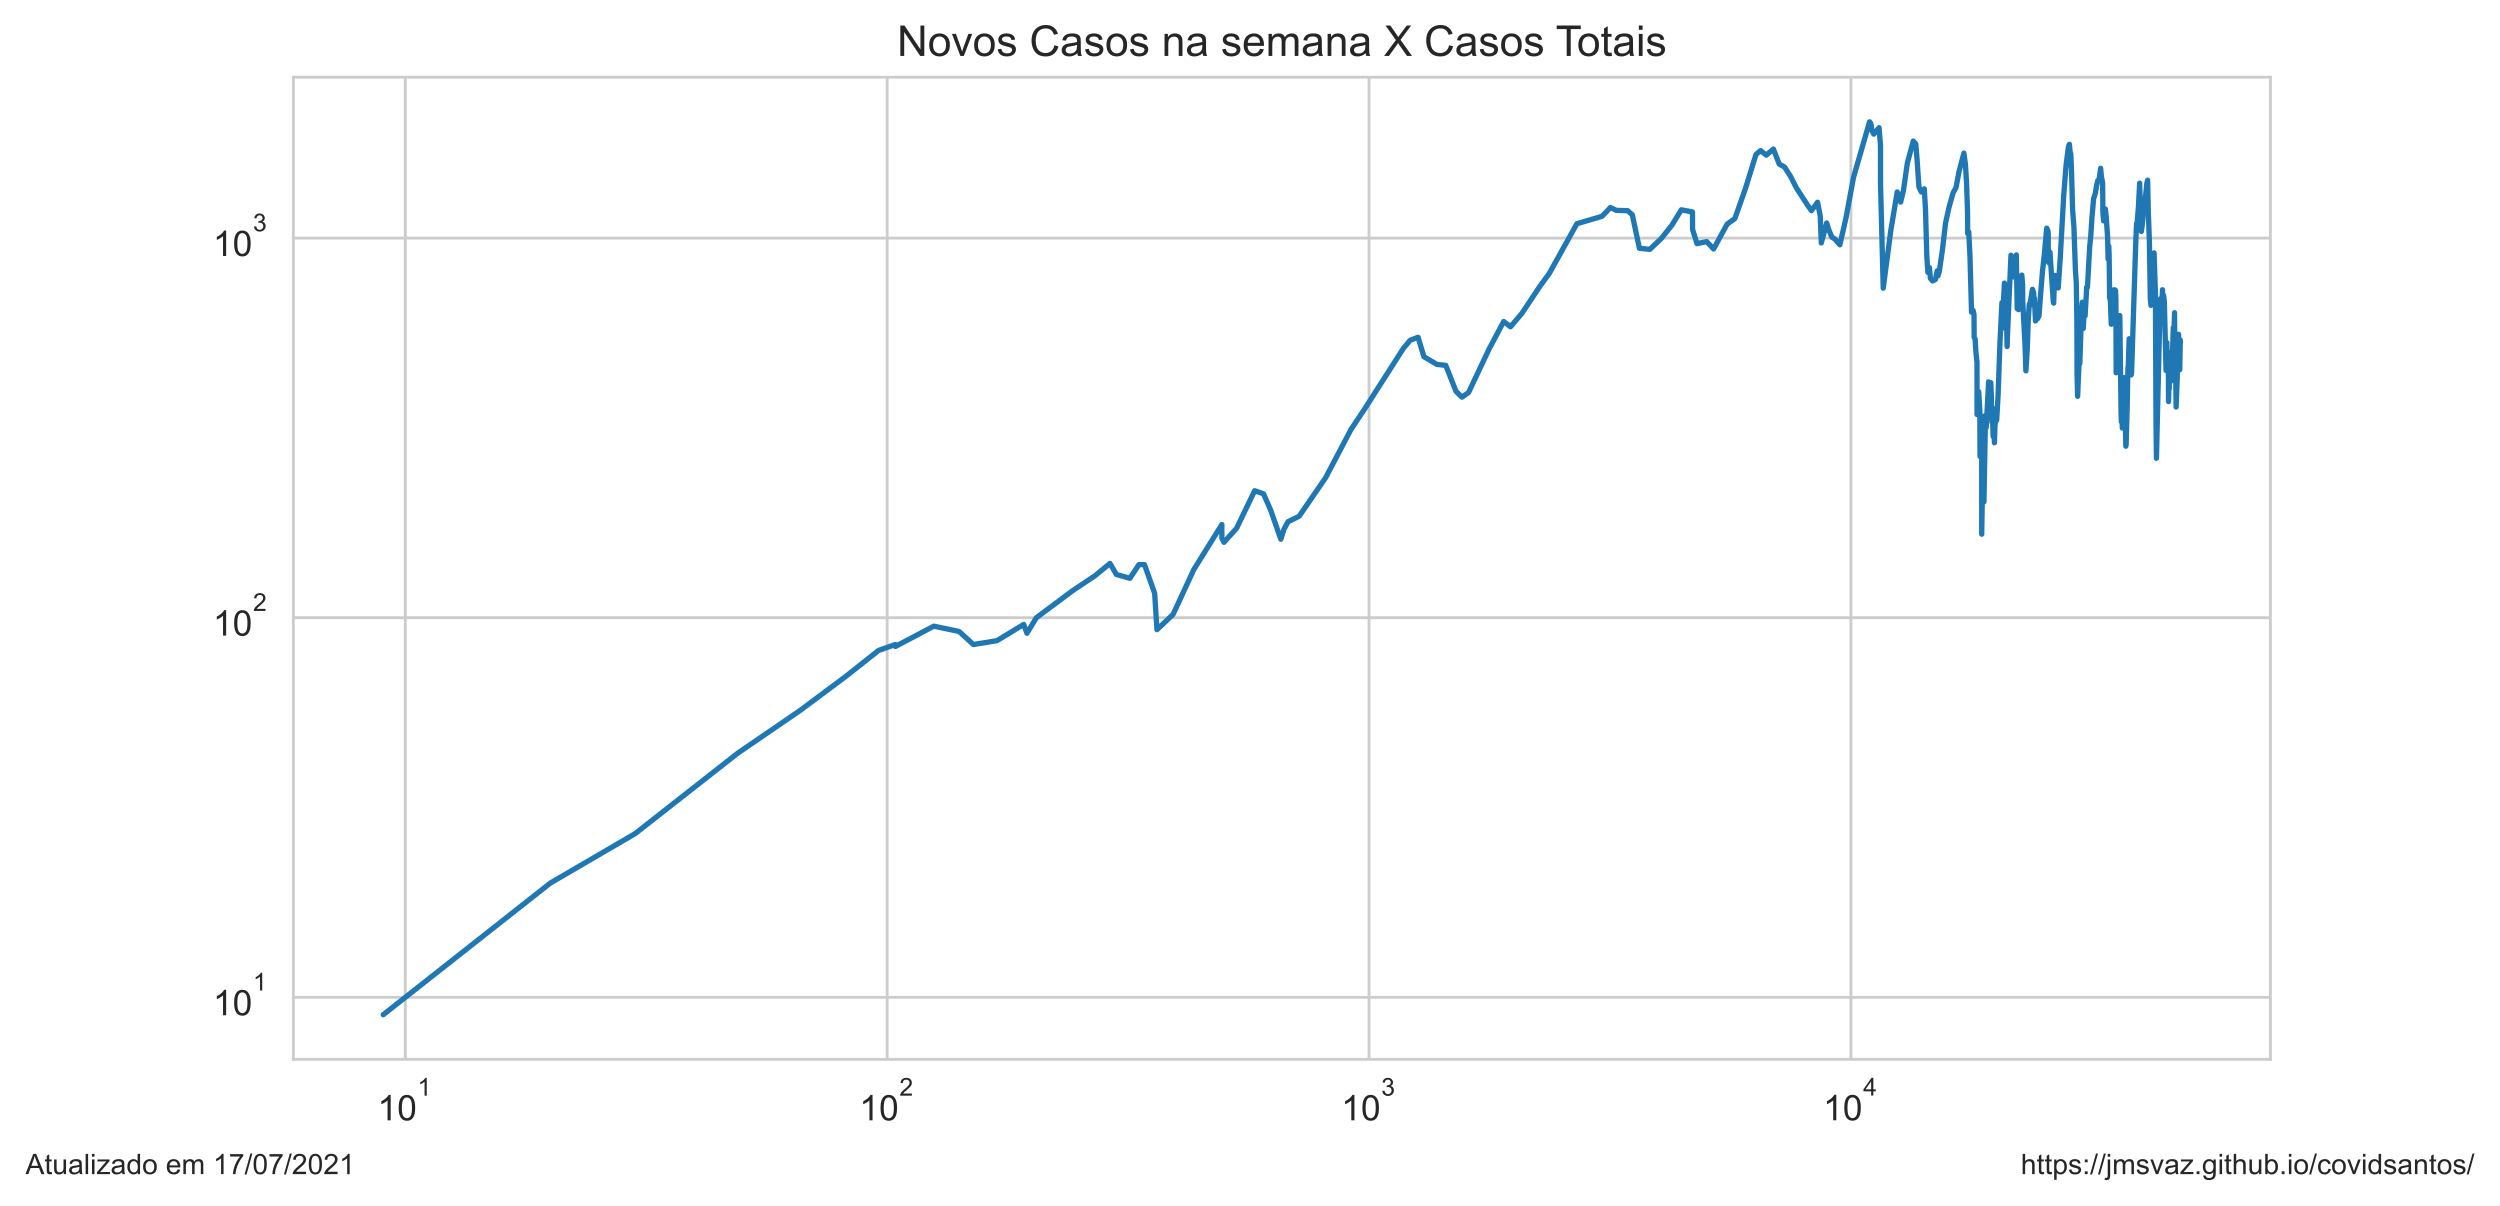
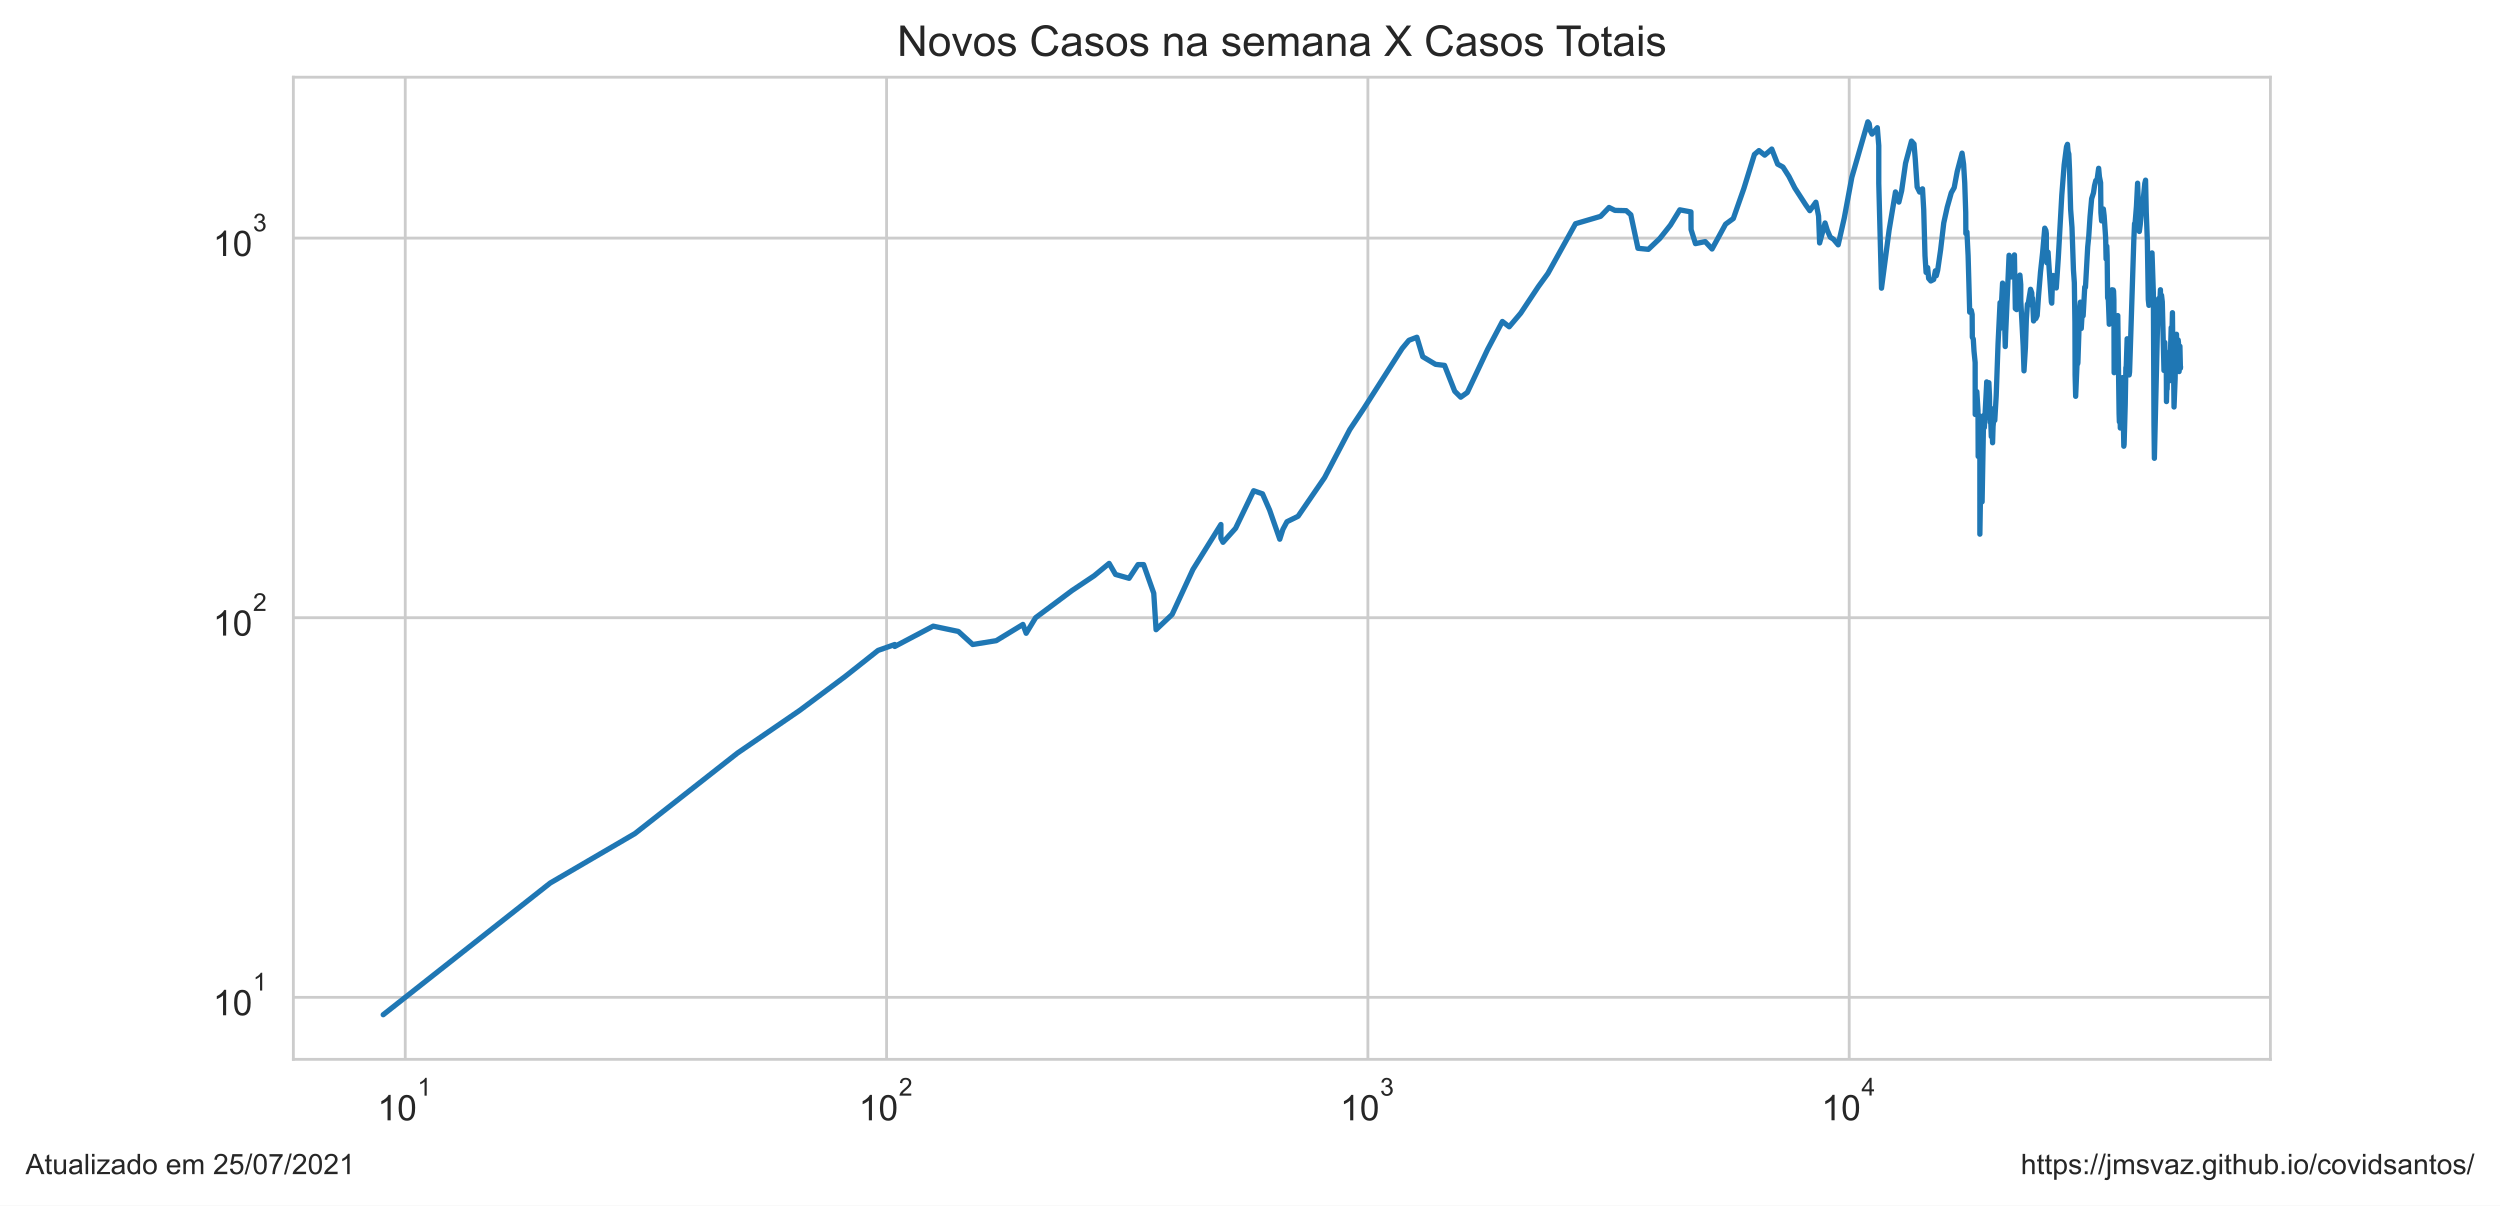
<svg xmlns="http://www.w3.org/2000/svg" xmlns:xlink="http://www.w3.org/1999/xlink" height="340.273pt" version="1.1" viewBox="0 0 705.6 340.273" width="705.6pt">
  <defs>
    <style type="text/css">*{stroke-linecap:butt;stroke-linejoin:round;}</style>
  </defs>
  <g id="figure_1">
    <g id="patch_1">
      <path d="M 0 340.273  L 705.6 340.273  L 705.6 0  L 0 0  z " style="fill:#ffffff;" />
    </g>
    <g id="axes_1">
      <g id="patch_2">
        <path d="M 82.8 298.989  L 640.8 298.989  L 640.8 21.789  L 82.8 21.789  z " style="fill:#ffffff;" />
      </g>
      <g id="matplotlib.axis_1">
        <g id="xtick_1">
          <g id="line2d_1">
-             <path clip-path="url(#p927327b83a)" d="M 114.387 298.989  L 114.387 21.789  " style="fill:none;stroke:#cccccc;stroke-linecap:round;stroke-width:0.8;" />
+             <path clip-path="url(#p534866682f)" d="M 114.38 298.989  L 114.38 21.789  " style="fill:none;stroke:#cccccc;stroke-linecap:round;stroke-width:0.8;" />
          </g>
          <g id="text_1">
-             <g style="fill:#262626;" transform="translate(106.5369 316.3019)scale(0.1 -0.1)">
+             <g style="fill:#262626;" transform="translate(106.5297 316.3019)scale(0.1 -0.1)">
              <defs>
                <path d="M 2384 0  L 1822 0  L 1822 3584  Q 1619 3391 1289 3197  Q 959 3003 697 2906  L 697 3450  Q 1169 3672 1522 3987  Q 1875 4303 2022 4600  L 2384 4600  L 2384 0  z " id="ArialMT-31" transform="scale(0.015625)" />
                <path d="M 266 2259  Q 266 3072 433 3567  Q 600 4063 929 4331  Q 1259 4600 1759 4600  Q 2128 4600 2406 4451  Q 2684 4303 2865 4023  Q 3047 3744 3150 3342  Q 3253 2941 3253 2259  Q 3253 1453 3087 958  Q 2922 463 2592 192  Q 2263 -78 1759 -78  Q 1097 -78 719 397  Q 266 969 266 2259  z M 844 2259  Q 844 1131 1108 757  Q 1372 384 1759 384  Q 2147 384 2411 759  Q 2675 1134 2675 2259  Q 2675 3391 2411 3762  Q 2147 4134 1753 4134  Q 1366 4134 1134 3806  Q 844 3388 844 2259  z " id="ArialMT-30" transform="scale(0.015625)" />
              </defs>
              <use transform="translate(0 0.99375)" xlink:href="#ArialMT-31" />
              <use transform="translate(55.61523 0.99375)" xlink:href="#ArialMT-30" />
              <use transform="translate(112.9728 70.6875)scale(0.7)" xlink:href="#ArialMT-31" />
            </g>
          </g>
        </g>
        <g id="xtick_2">
          <g id="line2d_2">
-             <path clip-path="url(#p927327b83a)" d="M 250.391 298.989  L 250.391 21.789  " style="fill:none;stroke:#cccccc;stroke-linecap:round;stroke-width:0.8;" />
+             <path clip-path="url(#p534866682f)" d="M 250.227 298.989  L 250.227 21.789  " style="fill:none;stroke:#cccccc;stroke-linecap:round;stroke-width:0.8;" />
          </g>
          <g id="text_2">
-             <g style="fill:#262626;" transform="translate(242.5414 316.3019)scale(0.1 -0.1)">
+             <g style="fill:#262626;" transform="translate(242.3769 316.3019)scale(0.1 -0.1)">
              <defs>
                <path d="M 3222 541  L 3222 0  L 194 0  Q 188 203 259 391  Q 375 700 629 1000  Q 884 1300 1366 1694  Q 2113 2306 2375 2664  Q 2638 3022 2638 3341  Q 2638 3675 2398 3904  Q 2159 4134 1775 4134  Q 1369 4134 1125 3890  Q 881 3647 878 3216  L 300 3275  Q 359 3922 746 4261  Q 1134 4600 1788 4600  Q 2447 4600 2831 4234  Q 3216 3869 3216 3328  Q 3216 3053 3103 2787  Q 2991 2522 2730 2228  Q 2469 1934 1863 1422  Q 1356 997 1212 845  Q 1069 694 975 541  L 3222 541  z " id="ArialMT-32" transform="scale(0.015625)" />
              </defs>
              <use transform="translate(0 0.99375)" xlink:href="#ArialMT-31" />
              <use transform="translate(55.61523 0.99375)" xlink:href="#ArialMT-30" />
              <use transform="translate(112.9728 70.6875)scale(0.7)" xlink:href="#ArialMT-32" />
            </g>
          </g>
        </g>
        <g id="xtick_3">
          <g id="line2d_3">
-             <path clip-path="url(#p927327b83a)" d="M 386.396 298.989  L 386.396 21.789  " style="fill:none;stroke:#cccccc;stroke-linecap:round;stroke-width:0.8;" />
+             <path clip-path="url(#p534866682f)" d="M 386.074 298.989  L 386.074 21.789  " style="fill:none;stroke:#cccccc;stroke-linecap:round;stroke-width:0.8;" />
          </g>
          <g id="text_3">
-             <g style="fill:#262626;" transform="translate(378.546 316.3019)scale(0.1 -0.1)">
+             <g style="fill:#262626;" transform="translate(378.2241 316.3019)scale(0.1 -0.1)">
              <defs>
                <path d="M 269 1209  L 831 1284  Q 928 806 1161 595  Q 1394 384 1728 384  Q 2125 384 2398 659  Q 2672 934 2672 1341  Q 2672 1728 2419 1979  Q 2166 2231 1775 2231  Q 1616 2231 1378 2169  L 1441 2663  Q 1497 2656 1531 2656  Q 1891 2656 2178 2843  Q 2466 3031 2466 3422  Q 2466 3731 2256 3934  Q 2047 4138 1716 4138  Q 1388 4138 1169 3931  Q 950 3725 888 3313  L 325 3413  Q 428 3978 793 4289  Q 1159 4600 1703 4600  Q 2078 4600 2393 4439  Q 2709 4278 2876 4000  Q 3044 3722 3044 3409  Q 3044 3113 2884 2869  Q 2725 2625 2413 2481  Q 2819 2388 3044 2092  Q 3269 1797 3269 1353  Q 3269 753 2831 336  Q 2394 -81 1725 -81  Q 1122 -81 723 278  Q 325 638 269 1209  z " id="ArialMT-33" transform="scale(0.015625)" />
              </defs>
              <use transform="translate(0 0.99375)" xlink:href="#ArialMT-31" />
              <use transform="translate(55.61523 0.99375)" xlink:href="#ArialMT-30" />
              <use transform="translate(112.9728 70.6875)scale(0.7)" xlink:href="#ArialMT-33" />
            </g>
          </g>
        </g>
        <g id="xtick_4">
          <g id="line2d_4">
-             <path clip-path="url(#p927327b83a)" d="M 522.401 298.989  L 522.401 21.789  " style="fill:none;stroke:#cccccc;stroke-linecap:round;stroke-width:0.8;" />
+             <path clip-path="url(#p534866682f)" d="M 521.921 298.989  L 521.921 21.789  " style="fill:none;stroke:#cccccc;stroke-linecap:round;stroke-width:0.8;" />
          </g>
          <g id="text_4">
-             <g style="fill:#262626;" transform="translate(514.5505 316.2019)scale(0.1 -0.1)">
+             <g style="fill:#262626;" transform="translate(514.0713 316.2019)scale(0.1 -0.1)">
              <defs>
                <path d="M 2069 0  L 2069 1097  L 81 1097  L 81 1613  L 2172 4581  L 2631 4581  L 2631 1613  L 3250 1613  L 3250 1097  L 2631 1097  L 2631 0  L 2069 0  z M 2069 1613  L 2069 3678  L 634 1613  L 2069 1613  z " id="ArialMT-34" transform="scale(0.015625)" />
              </defs>
              <use transform="translate(0 0.201563)" xlink:href="#ArialMT-31" />
              <use transform="translate(55.61523 0.201563)" xlink:href="#ArialMT-30" />
              <use transform="translate(112.9728 69.89531)scale(0.7)" xlink:href="#ArialMT-34" />
            </g>
          </g>
        </g>
        <g id="xtick_5" />
        <g id="xtick_6" />
        <g id="xtick_7" />
        <g id="xtick_8" />
        <g id="xtick_9" />
        <g id="xtick_10" />
        <g id="xtick_11" />
        <g id="xtick_12" />
        <g id="xtick_13" />
        <g id="xtick_14" />
        <g id="xtick_15" />
        <g id="xtick_16" />
        <g id="xtick_17" />
        <g id="xtick_18" />
        <g id="xtick_19" />
        <g id="xtick_20" />
        <g id="xtick_21" />
        <g id="xtick_22" />
        <g id="xtick_23" />
        <g id="xtick_24" />
        <g id="xtick_25" />
        <g id="xtick_26" />
        <g id="xtick_27" />
        <g id="xtick_28" />
        <g id="xtick_29" />
        <g id="xtick_30" />
        <g id="xtick_31" />
        <g id="xtick_32" />
        <g id="xtick_33" />
        <g id="xtick_34" />
        <g id="xtick_35" />
        <g id="xtick_36" />
        <g id="xtick_37" />
        <g id="xtick_38" />
      </g>
      <g id="matplotlib.axis_2">
        <g id="ytick_1">
          <g id="line2d_5">
-             <path clip-path="url(#p927327b83a)" d="M 82.8 281.487  L 640.8 281.487  " style="fill:none;stroke:#cccccc;stroke-linecap:round;stroke-width:0.8;" />
+             <path clip-path="url(#p534866682f)" d="M 82.8 281.487  L 640.8 281.487  " style="fill:none;stroke:#cccccc;stroke-linecap:round;stroke-width:0.8;" />
          </g>
          <g id="text_5">
            <g style="fill:#262626;" transform="translate(60.1 286.643)scale(0.1 -0.1)">
              <use transform="translate(0 0.99375)" xlink:href="#ArialMT-31" />
              <use transform="translate(55.61523 0.99375)" xlink:href="#ArialMT-30" />
              <use transform="translate(112.9728 70.6875)scale(0.7)" xlink:href="#ArialMT-31" />
            </g>
          </g>
        </g>
        <g id="ytick_2">
          <g id="line2d_6">
-             <path clip-path="url(#p927327b83a)" d="M 82.8 174.342  L 640.8 174.342  " style="fill:none;stroke:#cccccc;stroke-linecap:round;stroke-width:0.8;" />
+             <path clip-path="url(#p534866682f)" d="M 82.8 174.342  L 640.8 174.342  " style="fill:none;stroke:#cccccc;stroke-linecap:round;stroke-width:0.8;" />
          </g>
          <g id="text_6">
            <g style="fill:#262626;" transform="translate(60.1 179.4987)scale(0.1 -0.1)">
              <use transform="translate(0 0.99375)" xlink:href="#ArialMT-31" />
              <use transform="translate(55.61523 0.99375)" xlink:href="#ArialMT-30" />
              <use transform="translate(112.9728 70.6875)scale(0.7)" xlink:href="#ArialMT-32" />
            </g>
          </g>
        </g>
        <g id="ytick_3">
          <g id="line2d_7">
-             <path clip-path="url(#p927327b83a)" d="M 82.8 67.198  L 640.8 67.198  " style="fill:none;stroke:#cccccc;stroke-linecap:round;stroke-width:0.8;" />
+             <path clip-path="url(#p534866682f)" d="M 82.8 67.198  L 640.8 67.198  " style="fill:none;stroke:#cccccc;stroke-linecap:round;stroke-width:0.8;" />
          </g>
          <g id="text_7">
            <g style="fill:#262626;" transform="translate(60.1 72.35434)scale(0.1 -0.1)">
              <use transform="translate(0 0.99375)" xlink:href="#ArialMT-31" />
              <use transform="translate(55.61523 0.99375)" xlink:href="#ArialMT-30" />
              <use transform="translate(112.9728 70.6875)scale(0.7)" xlink:href="#ArialMT-33" />
            </g>
          </g>
        </g>
        <g id="ytick_4" />
        <g id="ytick_5" />
        <g id="ytick_6" />
        <g id="ytick_7" />
        <g id="ytick_8" />
        <g id="ytick_9" />
        <g id="ytick_10" />
        <g id="ytick_11" />
        <g id="ytick_12" />
        <g id="ytick_13" />
        <g id="ytick_14" />
        <g id="ytick_15" />
        <g id="ytick_16" />
        <g id="ytick_17" />
        <g id="ytick_18" />
        <g id="ytick_19" />
        <g id="ytick_20" />
        <g id="ytick_21" />
        <g id="ytick_22" />
        <g id="ytick_23" />
      </g>
      <g id="line2d_8">
-         <path clip-path="url(#p927327b83a)" d="M 108.164 286.389  L 155.328 249.233  L 179.278 235.269  L 208.257 212.544  L 225.849 200.499  L 238.67 190.939  L 247.98 183.577  L 252.708 181.905  L 252.708 182.455  L 263.572 176.729  L 270.686 178.222  L 274.733 181.905  L 281.385 180.823  L 288.922 176.242  L 289.837 178.731  L 292.503 174.342  L 302.836 166.641  L 309.059 162.493  L 313.28 159.019  L 315.085 162.134  L 318.909 163.22  L 321.446 159.355  L 323.021 159.355  L 325.887 167.436  L 326.541 177.719  L 331.081 173.421  L 336.957 160.724  L 344.861 148.037  L 344.861 151.894  L 345.455 153.057  L 349.008 149.107  L 354.119 138.508  L 356.616 139.377  L 358.635 143.988  L 361.494 152.182  L 362.388 149.378  L 363.53 147.251  L 366.663 145.716  L 374.168 134.783  L 381.278 121.248  L 385.263 115.258  L 396.072 98.348  L 397.996 96.043  L 400.234 95.186  L 401.893 100.678  L 405.506 102.829  L 408.057 103.13  L 410.933 110.42  L 412.624 112.1  L 414.489 110.775  L 420.222 98.622  L 424.401 90.736  L 426.325 92.226  L 429.569 88.403  L 434.556 80.896  L 437.264 77.176  L 445.063 63.145  L 452.147 61.06  L 454.542 58.559  L 456.196 59.378  L 459.388 59.457  L 460.695 60.614  L 462.708 70.077  L 465.652 70.375  L 468.896 67.291  L 471.888 63.531  L 474.536 59.221  L 477.679 59.813  L 477.716 64.795  L 478.962 68.76  L 481.707 68.186  L 483.639 70.276  L 487.463 63.274  L 489.653 61.676  L 492.621 53.234  L 495.614 43.587  L 496.892 42.507  L 498.525 43.783  L 500.518 42.071  L 502.179 46.327  L 503.674 47.137  L 505.361 49.78  L 507.032 53.062  L 510.143 57.869  L 511.267 59.457  L 512.982 57.076  L 513.746 60.979  L 514.039 68.567  L 515.57 62.933  L 516.184 64.928  L 517.037 66.92  L 517.955 67.525  L 519.284 69.098  L 521.008 61.511  L 523.134 50.069  L 527.664 34.389  L 528.046 34.898  L 528.319 36.796  L 528.851 37.848  L 530.342 36.051  L 530.753 41.105  L 530.753 51.741  L 531.522 81.335  L 533.679 64.928  L 535.472 54.174  L 536.439 57.039  L 537.221 53.823  L 538.323 46.061  L 540 39.821  L 540.706 40.629  L 541.068 44.951  L 541.596 52.788  L 542.296 54.209  L 543.112 53.303  L 543.453 59.182  L 543.815 72.152  L 544.123 76.889  L 544.563 75.533  L 544.846 78.581  L 545.461 79.3  L 546.263 78.879  L 546.75 76.432  L 547 77.815  L 547.392 76.319  L 548.226 70.525  L 549.115 62.933  L 550.095 58.482  L 551.237 54.42  L 552.065 52.959  L 552.917 48.424  L 554.289 43.224  L 554.721 46.357  L 555.042 51.674  L 555.323 60.012  L 555.36 65.913  L 555.664 65.463  L 555.999 72.204  L 556.446 88.11  L 556.885 87.603  L 557.142 88.772  L 557.184 95.186  L 557.459 95.699  L 557.661 99.081  L 557.985 102.331  L 558.005 116.989  L 558.256 116.989  L 558.462 110.538  L 558.791 115.916  L 558.839 128.819  L 559.097 117.261  L 559.315 128.47  L 559.319 150.759  L 559.599 133.605  L 559.951 141.626  L 559.951 141.626  L 560.387 117.261  L 560.588 120.657  L 561.222 108.573  L 561.244 107.787  L 561.244 114.997  L 561.646 108.686  L 561.862 108.01  L 562.043 111.856  L 562.094 118.226  L 562.236 118.226  L 562.236 119.212  L 562.299 116.315  L 562.551 123.222  L 562.802 121.248  L 562.909 124.96  L 563.049 120.364  L 563.23 118.365  L 563.36 115.258  L 563.534 118.646  L 563.936 111.735  L 564.457 97.005  L 565.022 85.418  L 565.042 92.706  L 565.732 79.907  L 566.001 82.549  L 566.266 88.403  L 566.49 97.806  L 566.614 94.012  L 566.614 94.012  L 567.572 72.049  L 567.972 77.292  L 568.191 78.167  L 568.511 76.774  L 569.084 71.946  L 569.084 71.946  L 569.338 87.1  L 569.716 87.387  L 570.207 80.337  L 570.634 77.64  L 570.871 80.337  L 570.879 85.144  L 570.887 84.939  L 571.556 97.716  L 571.789 104.666  L 572.195 98.076  L 572.456 90.046  L 572.747 85.833  L 572.998 85.556  L 573.637 81.651  L 573.99 82.678  L 574.069 86.252  L 574.19 84.129  L 574.496 90.582  L 574.864 89.895  L 575.141 89.895  L 575.512 89.068  L 575.893 83.596  L 576.454 76.774  L 577.049 71.281  L 577.655 64.399  L 577.976 65.061  L 578.1 65.958  L 578.1 69.978  L 578.25 74.162  L 578.586 71.179  L 579.521 85.212  L 579.631 85.556  L 579.747 82.098  L 580.051 77.756  L 580.282 80.337  L 580.638 79.846  L 580.912 81.272  L 581.471 72.988  L 582.473 55.026  L 583.136 46.536  L 583.804 41.398  L 584.073 40.734  L 584.249 42.781  L 584.456 43.475  L 584.66 48.083  L 584.964 59.065  L 585.348 64.18  L 585.761 76.206  L 586.011 79.785  L 586.178 91.046  L 586.228 105.825  L 586.387 111.856  L 586.837 101.254  L 586.942 102.729  L 587.017 102.43  L 587.513 87.387  L 587.727 85.281  L 587.82 91.279  L 587.972 92.706  L 588.289 87.243  L 588.501 89.143  L 588.953 81.021  L 589.159 81.084  L 589.789 69.683  L 590.081 66.781  L 590.454 61.142  L 590.902 56.076  L 591.418 54.456  L 591.726 52.38  L 592.083 50.947  L 592.403 51.013  L 592.881 47.501  L 593.101 49.876  L 593.438 51.575  L 593.523 60.012  L 593.719 62.342  L 594.21 58.987  L 594.435 60.897  L 594.861 67.152  L 594.98 73.094  L 595.186 69.487  L 595.286 72.152  L 595.416 84.062  L 595.623 84.6  L 595.879 91.514  L 596.036 89.743  L 596.519 82.162  L 596.657 81.779  L 596.842 82.484  L 596.994 81.842  L 597.101 82.162  L 597.191 84.667  L 597.259 105.189  L 597.83 91.357  L 597.976 91.514  L 598.204 89.895  L 598.208 91.671  L 598.289 89.068  L 598.658 116.718  L 598.739 119.069  L 598.804 113.969  L 598.862 115.783  L 598.932 116.182  L 599.004 120.804  L 599.101 116.853  L 599.194 118.505  L 599.543 107.234  L 599.621 106.578  L 599.994 125.936  L 600.076 125.445  L 600.393 114.224  L 600.577 103.738  L 600.641 104.666  L 600.931 95.613  L 601.015 101.546  L 601.176 99.452  L 601.508 105.825  L 601.621 104.979  L 601.778 100.202  L 602.821 67.713  L 603.027 63.103  L 603.177 63.018  L 603.561 58.213  L 603.889 51.708  L 604.376 65.328  L 604.643 63.359  L 605.225 56.74  L 605.386 57.188  L 605.926 51.741  L 606.14 50.849  L 606.337 59.853  L 606.64 67.901  L 606.907 84.532  L 607.084 86.182  L 607.262 81.335  L 607.345 82.939  L 607.966 71.382  L 608.342 82.678  L 608.517 119.929  L 608.632 129.347  L 609.628 87.315  L 609.828 84.263  L 610.134 85.903  L 610.341 81.779  L 610.441 90.428  L 610.651 83.332  L 610.868 85.212  L 611.341 104.562  L 611.565 96.653  L 611.616 100.202  L 611.712 99.081  L 611.894 101.937  L 611.98 100.392  L 612.047 113.337  L 612.138 109.603  L 612.231 109.835  L 612.338 104.666  L 612.389 104.77  L 612.469 104.874  L 612.742 102.331  L 612.843 101.643  L 612.929 107.454  L 613.383 92.465  L 613.512 97.093  L 613.735 88.257  L 613.799 94.68  L 613.909 94.428  L 614.066 105.294  L 614.185 114.867  L 614.42 108.8  L 614.496 106.905  L 614.657 97.27  L 614.692 99.173  L 614.877 94.345  L 614.949 97.986  L 615.07 97.181  L 615.14 97.537  L 615.212 104.354  L 615.356 95.957  L 615.436 96.653  " style="fill:none;stroke:#1f77b4;stroke-linecap:round;stroke-width:1.5;" />
+         <path clip-path="url(#p534866682f)" d="M 108.164 286.389  L 155.274 249.233  L 179.195 235.269  L 208.141 212.544  L 225.712 200.499  L 238.519 190.939  L 247.818 183.577  L 252.541 181.905  L 252.541 182.455  L 263.392 176.729  L 270.498 178.222  L 274.54 181.905  L 281.185 180.823  L 288.713 176.242  L 289.627 178.731  L 292.289 174.342  L 302.61 166.641  L 308.826 162.493  L 313.042 159.019  L 314.845 162.134  L 318.665 163.22  L 321.199 159.355  L 322.773 159.355  L 325.635 167.436  L 326.289 177.719  L 330.823 173.421  L 336.692 160.724  L 344.587 148.037  L 344.587 151.894  L 345.18 153.057  L 348.729 149.107  L 353.835 138.508  L 356.329 139.377  L 358.345 143.988  L 361.201 152.182  L 362.094 149.378  L 363.234 147.251  L 366.364 145.716  L 373.86 134.783  L 380.962 121.248  L 384.942 115.258  L 395.739 98.348  L 397.661 96.043  L 399.896 95.186  L 401.553 100.678  L 405.162 102.829  L 407.71 103.13  L 410.583 110.42  L 412.272 112.1  L 414.134 110.775  L 419.86 98.622  L 424.035 90.736  L 425.957 92.226  L 429.197 88.403  L 434.179 80.896  L 436.883 77.176  L 444.674 63.145  L 451.749 61.06  L 454.142 58.559  L 455.793 59.378  L 458.981 59.457  L 460.287 60.614  L 462.298 70.077  L 465.238 70.375  L 468.478 67.291  L 471.467 63.531  L 474.112 59.221  L 477.251 59.813  L 477.289 64.795  L 478.533 68.76  L 481.274 68.186  L 483.205 70.276  L 487.025 63.274  L 489.211 61.676  L 492.176 53.234  L 495.166 43.587  L 496.443 42.507  L 498.073 43.783  L 500.064 42.071  L 501.723 46.327  L 503.217 47.137  L 504.901 49.78  L 506.57 53.062  L 509.678 57.869  L 510.8 59.457  L 512.513 57.076  L 513.276 60.979  L 513.569 68.567  L 515.099 62.933  L 515.712 64.928  L 516.564 66.92  L 517.481 67.525  L 518.808 69.098  L 520.53 61.511  L 522.654 50.069  L 527.179 34.389  L 527.56 34.898  L 527.833 36.796  L 528.365 37.848  L 529.853 36.051  L 530.264 41.105  L 530.264 51.741  L 531.033 81.335  L 533.187 64.928  L 534.978 54.174  L 535.944 57.039  L 536.725 53.823  L 537.825 46.061  L 539.5 39.821  L 540.205 40.629  L 540.568 44.951  L 541.094 52.788  L 541.793 54.209  L 542.609 53.303  L 542.949 59.182  L 543.311 72.152  L 543.618 76.889  L 544.058 75.533  L 544.341 78.581  L 544.955 79.3  L 545.756 78.879  L 546.243 76.432  L 546.492 77.815  L 546.884 76.319  L 547.716 70.525  L 548.605 62.933  L 549.584 58.482  L 550.725 54.42  L 551.552 52.959  L 552.402 48.424  L 553.773 43.224  L 554.205 46.357  L 554.525 51.674  L 554.806 60.012  L 554.843 65.913  L 555.146 65.463  L 555.481 72.204  L 555.927 88.11  L 556.366 87.603  L 556.622 88.772  L 556.665 95.186  L 556.939 95.699  L 557.141 99.081  L 557.465 102.331  L 557.484 116.989  L 557.736 116.989  L 557.941 110.538  L 558.27 115.916  L 558.318 128.819  L 558.575 117.261  L 558.793 128.47  L 558.797 150.759  L 559.077 133.605  L 559.428 141.626  L 559.428 141.626  L 559.864 117.261  L 560.065 120.657  L 560.698 108.573  L 560.72 107.787  L 560.72 114.997  L 561.122 108.686  L 561.337 108.01  L 561.518 111.856  L 561.569 118.226  L 561.711 118.226  L 561.711 119.212  L 561.774 116.315  L 562.025 123.222  L 562.276 121.248  L 562.383 124.96  L 562.523 120.364  L 562.703 118.365  L 562.833 115.258  L 563.007 118.646  L 563.408 111.735  L 563.929 97.005  L 564.493 85.418  L 564.513 92.706  L 565.203 79.907  L 565.472 82.549  L 565.736 88.403  L 565.96 97.806  L 566.083 94.012  L 566.083 94.012  L 567.041 72.049  L 567.441 77.292  L 567.658 78.167  L 567.978 76.774  L 568.551 71.946  L 568.551 71.946  L 568.805 87.1  L 569.182 87.387  L 569.672 80.337  L 570.099 77.64  L 570.336 80.337  L 570.344 85.144  L 570.351 84.939  L 571.02 97.716  L 571.253 104.666  L 571.658 98.076  L 571.919 90.046  L 572.209 85.833  L 572.46 85.556  L 573.098 81.651  L 573.451 82.678  L 573.53 86.252  L 573.651 84.129  L 573.957 90.582  L 574.324 89.895  L 574.6 89.895  L 574.971 89.068  L 575.352 83.596  L 575.912 76.774  L 576.507 71.281  L 577.112 64.399  L 577.433 65.061  L 577.557 65.958  L 577.557 69.978  L 577.706 74.162  L 578.042 71.179  L 578.976 85.212  L 579.085 85.556  L 579.202 82.098  L 579.505 77.756  L 579.736 80.337  L 580.091 79.846  L 580.366 81.272  L 580.924 72.988  L 581.924 55.026  L 582.586 46.536  L 583.254 41.398  L 583.522 40.734  L 583.698 42.781  L 583.905 43.475  L 584.109 48.083  L 584.412 59.065  L 584.796 64.18  L 585.209 76.206  L 585.459 79.785  L 585.625 91.046  L 585.675 105.825  L 585.833 111.856  L 586.283 101.254  L 586.388 102.729  L 586.463 102.43  L 586.959 87.387  L 587.172 85.281  L 587.265 91.279  L 587.417 92.706  L 587.733 87.243  L 587.946 89.143  L 588.397 81.021  L 588.603 81.084  L 589.232 69.683  L 589.524 66.781  L 589.896 61.142  L 590.343 56.076  L 590.859 54.456  L 591.166 52.38  L 591.523 50.947  L 591.843 51.013  L 592.321 47.501  L 592.54 49.876  L 592.876 51.575  L 592.961 60.012  L 593.157 62.342  L 593.647 58.987  L 593.873 60.897  L 594.298 67.152  L 594.417 73.094  L 594.622 69.487  L 594.722 72.152  L 594.852 84.062  L 595.059 84.6  L 595.315 91.514  L 595.471 89.743  L 595.954 82.162  L 596.092 81.779  L 596.276 82.484  L 596.428 81.842  L 596.535 82.162  L 596.625 84.667  L 596.693 105.189  L 597.264 91.357  L 597.41 91.514  L 597.637 89.895  L 597.641 91.671  L 597.722 89.068  L 598.09 116.718  L 598.171 119.069  L 598.236 113.969  L 598.294 115.783  L 598.364 116.182  L 598.436 120.804  L 598.533 116.853  L 598.626 118.505  L 598.974 107.234  L 599.052 106.578  L 599.425 125.936  L 599.507 125.445  L 599.823 114.224  L 600.007 103.738  L 600.072 104.666  L 600.361 95.613  L 600.445 101.546  L 600.606 99.452  L 600.937 105.825  L 601.05 104.979  L 601.207 100.202  L 602.249 67.713  L 602.454 63.103  L 602.605 63.018  L 602.988 58.213  L 603.316 51.708  L 603.802 65.328  L 604.068 63.359  L 604.65 56.74  L 604.811 57.188  L 605.35 51.741  L 605.564 50.849  L 605.76 59.853  L 606.063 67.901  L 606.33 84.532  L 606.506 86.182  L 606.685 81.335  L 606.767 82.939  L 607.387 71.382  L 607.763 82.678  L 607.938 119.929  L 608.053 129.347  L 609.048 87.315  L 609.248 84.263  L 609.553 85.903  L 609.76 81.779  L 609.86 90.428  L 610.069 83.332  L 610.286 85.212  L 610.759 104.562  L 610.983 96.653  L 611.033 100.202  L 611.13 99.081  L 611.312 101.937  L 611.397 100.392  L 611.464 113.337  L 611.555 109.603  L 611.648 109.835  L 611.755 104.666  L 611.806 104.77  L 611.886 104.874  L 612.159 102.331  L 612.26 101.643  L 612.345 107.454  L 612.798 92.465  L 612.927 97.093  L 613.15 88.257  L 613.214 94.68  L 613.324 94.428  L 613.481 105.294  L 613.599 114.867  L 613.835 108.8  L 613.91 106.905  L 614.071 97.27  L 614.106 99.173  L 614.291 94.345  L 614.363 97.986  L 614.483 97.181  L 614.553 97.537  L 614.626 104.354  L 614.769 95.957  L 614.849 96.653  L 614.94 102.232  L 615.027 104.874  L 615.258 97.716  L 615.401 103.943  L 615.436 103.534  " style="fill:none;stroke:#1f77b4;stroke-linecap:round;stroke-width:1.5;" />
      </g>
      <g id="patch_3">
        <path d="M 82.8 298.989  L 82.8 21.789  " style="fill:none;stroke:#cccccc;stroke-linecap:square;stroke-linejoin:miter;stroke-width:0.8;" />
      </g>
      <g id="patch_4">
        <path d="M 640.8 298.989  L 640.8 21.789  " style="fill:none;stroke:#cccccc;stroke-linecap:square;stroke-linejoin:miter;stroke-width:0.8;" />
      </g>
      <g id="patch_5">
        <path d="M 82.8 298.989  L 640.8 298.989  " style="fill:none;stroke:#cccccc;stroke-linecap:square;stroke-linejoin:miter;stroke-width:0.8;" />
      </g>
      <g id="patch_6">
        <path d="M 82.8 21.789  L 640.8 21.789  " style="fill:none;stroke:#cccccc;stroke-linecap:square;stroke-linejoin:miter;stroke-width:0.8;" />
      </g>
      <g id="text_8">
        <g style="fill:#262626;" transform="translate(253.1953 15.78937)scale(0.12 -0.12)">
          <defs>
            <path d="M 488 0  L 488 4581  L 1109 4581  L 3516 984  L 3516 4581  L 4097 4581  L 4097 0  L 3475 0  L 1069 3600  L 1069 0  L 488 0  z " id="ArialMT-4e" transform="scale(0.015625)" />
            <path d="M 213 1659  Q 213 2581 725 3025  Q 1153 3394 1769 3394  Q 2453 3394 2887 2945  Q 3322 2497 3322 1706  Q 3322 1066 3130 698  Q 2938 331 2570 128  Q 2203 -75 1769 -75  Q 1072 -75 642 372  Q 213 819 213 1659  z M 791 1659  Q 791 1022 1069 705  Q 1347 388 1769 388  Q 2188 388 2466 706  Q 2744 1025 2744 1678  Q 2744 2294 2464 2611  Q 2184 2928 1769 2928  Q 1347 2928 1069 2612  Q 791 2297 791 1659  z " id="ArialMT-6f" transform="scale(0.015625)" />
            <path d="M 1344 0  L 81 3319  L 675 3319  L 1388 1331  Q 1503 1009 1600 663  Q 1675 925 1809 1294  L 2547 3319  L 3125 3319  L 1869 0  L 1344 0  z " id="ArialMT-76" transform="scale(0.015625)" />
            <path d="M 197 991  L 753 1078  Q 800 744 1014 566  Q 1228 388 1613 388  Q 2000 388 2187 545  Q 2375 703 2375 916  Q 2375 1106 2209 1216  Q 2094 1291 1634 1406  Q 1016 1563 777 1677  Q 538 1791 414 1992  Q 291 2194 291 2438  Q 291 2659 392 2848  Q 494 3038 669 3163  Q 800 3259 1026 3326  Q 1253 3394 1513 3394  Q 1903 3394 2198 3281  Q 2494 3169 2634 2976  Q 2775 2784 2828 2463  L 2278 2388  Q 2241 2644 2061 2787  Q 1881 2931 1553 2931  Q 1166 2931 1000 2803  Q 834 2675 834 2503  Q 834 2394 903 2306  Q 972 2216 1119 2156  Q 1203 2125 1616 2013  Q 2213 1853 2448 1751  Q 2684 1650 2818 1456  Q 2953 1263 2953 975  Q 2953 694 2789 445  Q 2625 197 2315 61  Q 2006 -75 1616 -75  Q 969 -75 630 194  Q 291 463 197 991  z " id="ArialMT-73" transform="scale(0.015625)" />
            <path id="ArialMT-20" transform="scale(0.015625)" />
            <path d="M 3763 1606  L 4369 1453  Q 4178 706 3683 314  Q 3188 -78 2472 -78  Q 1731 -78 1267 223  Q 803 525 561 1097  Q 319 1669 319 2325  Q 319 3041 592 3573  Q 866 4106 1370 4382  Q 1875 4659 2481 4659  Q 3169 4659 3637 4309  Q 4106 3959 4291 3325  L 3694 3184  Q 3534 3684 3231 3912  Q 2928 4141 2469 4141  Q 1941 4141 1586 3887  Q 1231 3634 1087 3207  Q 944 2781 944 2328  Q 944 1744 1114 1308  Q 1284 872 1643 656  Q 2003 441 2422 441  Q 2931 441 3284 734  Q 3638 1028 3763 1606  z " id="ArialMT-43" transform="scale(0.015625)" />
            <path d="M 2588 409  Q 2275 144 1986 34  Q 1697 -75 1366 -75  Q 819 -75 525 192  Q 231 459 231 875  Q 231 1119 342 1320  Q 453 1522 633 1644  Q 813 1766 1038 1828  Q 1203 1872 1538 1913  Q 2219 1994 2541 2106  Q 2544 2222 2544 2253  Q 2544 2597 2384 2738  Q 2169 2928 1744 2928  Q 1347 2928 1158 2789  Q 969 2650 878 2297  L 328 2372  Q 403 2725 575 2942  Q 747 3159 1072 3276  Q 1397 3394 1825 3394  Q 2250 3394 2515 3294  Q 2781 3194 2906 3042  Q 3031 2891 3081 2659  Q 3109 2516 3109 2141  L 3109 1391  Q 3109 606 3145 398  Q 3181 191 3288 0  L 2700 0  Q 2613 175 2588 409  z M 2541 1666  Q 2234 1541 1622 1453  Q 1275 1403 1131 1340  Q 988 1278 909 1158  Q 831 1038 831 891  Q 831 666 1001 516  Q 1172 366 1500 366  Q 1825 366 2078 508  Q 2331 650 2450 897  Q 2541 1088 2541 1459  L 2541 1666  z " id="ArialMT-61" transform="scale(0.015625)" />
            <path d="M 422 0  L 422 3319  L 928 3319  L 928 2847  Q 1294 3394 1984 3394  Q 2284 3394 2536 3286  Q 2788 3178 2913 3003  Q 3038 2828 3088 2588  Q 3119 2431 3119 2041  L 3119 0  L 2556 0  L 2556 2019  Q 2556 2363 2490 2533  Q 2425 2703 2258 2804  Q 2091 2906 1866 2906  Q 1506 2906 1245 2678  Q 984 2450 984 1813  L 984 0  L 422 0  z " id="ArialMT-6e" transform="scale(0.015625)" />
            <path d="M 2694 1069  L 3275 997  Q 3138 488 2766 206  Q 2394 -75 1816 -75  Q 1088 -75 661 373  Q 234 822 234 1631  Q 234 2469 665 2931  Q 1097 3394 1784 3394  Q 2450 3394 2872 2941  Q 3294 2488 3294 1666  Q 3294 1616 3291 1516  L 816 1516  Q 847 969 1125 678  Q 1403 388 1819 388  Q 2128 388 2347 550  Q 2566 713 2694 1069  z M 847 1978  L 2700 1978  Q 2663 2397 2488 2606  Q 2219 2931 1791 2931  Q 1403 2931 1139 2672  Q 875 2413 847 1978  z " id="ArialMT-65" transform="scale(0.015625)" />
            <path d="M 422 0  L 422 3319  L 925 3319  L 925 2853  Q 1081 3097 1340 3245  Q 1600 3394 1931 3394  Q 2300 3394 2536 3241  Q 2772 3088 2869 2813  Q 3263 3394 3894 3394  Q 4388 3394 4653 3120  Q 4919 2847 4919 2278  L 4919 0  L 4359 0  L 4359 2091  Q 4359 2428 4304 2576  Q 4250 2725 4106 2815  Q 3963 2906 3769 2906  Q 3419 2906 3187 2673  Q 2956 2441 2956 1928  L 2956 0  L 2394 0  L 2394 2156  Q 2394 2531 2256 2718  Q 2119 2906 1806 2906  Q 1569 2906 1367 2781  Q 1166 2656 1075 2415  Q 984 2175 984 1722  L 984 0  L 422 0  z " id="ArialMT-6d" transform="scale(0.015625)" />
            <path d="M 28 0  L 1800 2388  L 238 4581  L 959 4581  L 1791 3406  Q 2050 3041 2159 2844  Q 2313 3094 2522 3366  L 3444 4581  L 4103 4581  L 2494 2422  L 4228 0  L 3478 0  L 2325 1634  Q 2228 1775 2125 1941  Q 1972 1691 1906 1597  L 756 0  L 28 0  z " id="ArialMT-58" transform="scale(0.015625)" />
            <path d="M 1659 0  L 1659 4041  L 150 4041  L 150 4581  L 3781 4581  L 3781 4041  L 2266 4041  L 2266 0  L 1659 0  z " id="ArialMT-54" transform="scale(0.015625)" />
            <path d="M 1650 503  L 1731 6  Q 1494 -44 1306 -44  Q 1000 -44 831 53  Q 663 150 594 308  Q 525 466 525 972  L 525 2881  L 113 2881  L 113 3319  L 525 3319  L 525 4141  L 1084 4478  L 1084 3319  L 1650 3319  L 1650 2881  L 1084 2881  L 1084 941  Q 1084 700 1114 631  Q 1144 563 1211 522  Q 1278 481 1403 481  Q 1497 481 1650 503  z " id="ArialMT-74" transform="scale(0.015625)" />
            <path d="M 425 3934  L 425 4581  L 988 4581  L 988 3934  L 425 3934  z M 425 0  L 425 3319  L 988 3319  L 988 0  L 425 0  z " id="ArialMT-69" transform="scale(0.015625)" />
          </defs>
          <use xlink:href="#ArialMT-4e" />
          <use x="72.217" xlink:href="#ArialMT-6f" />
          <use x="127.832" xlink:href="#ArialMT-76" />
          <use x="177.832" xlink:href="#ArialMT-6f" />
          <use x="233.447" xlink:href="#ArialMT-73" />
          <use x="283.447" xlink:href="#ArialMT-20" />
          <use x="311.23" xlink:href="#ArialMT-43" />
          <use x="383.447" xlink:href="#ArialMT-61" />
          <use x="439.062" xlink:href="#ArialMT-73" />
          <use x="489.062" xlink:href="#ArialMT-6f" />
          <use x="544.678" xlink:href="#ArialMT-73" />
          <use x="594.678" xlink:href="#ArialMT-20" />
          <use x="622.461" xlink:href="#ArialMT-6e" />
          <use x="678.076" xlink:href="#ArialMT-61" />
          <use x="733.691" xlink:href="#ArialMT-20" />
          <use x="761.475" xlink:href="#ArialMT-73" />
          <use x="811.475" xlink:href="#ArialMT-65" />
          <use x="867.09" xlink:href="#ArialMT-6d" />
          <use x="950.391" xlink:href="#ArialMT-61" />
          <use x="1006.006" xlink:href="#ArialMT-6e" />
          <use x="1061.621" xlink:href="#ArialMT-61" />
          <use x="1117.236" xlink:href="#ArialMT-20" />
          <use x="1145.02" xlink:href="#ArialMT-58" />
          <use x="1211.719" xlink:href="#ArialMT-20" />
          <use x="1239.502" xlink:href="#ArialMT-43" />
          <use x="1311.719" xlink:href="#ArialMT-61" />
          <use x="1367.334" xlink:href="#ArialMT-73" />
          <use x="1417.334" xlink:href="#ArialMT-6f" />
          <use x="1472.949" xlink:href="#ArialMT-73" />
          <use x="1522.949" xlink:href="#ArialMT-20" />
          <use x="1548.982" xlink:href="#ArialMT-54" />
          <use x="1598.941" xlink:href="#ArialMT-6f" />
          <use x="1654.557" xlink:href="#ArialMT-74" />
          <use x="1682.34" xlink:href="#ArialMT-61" />
          <use x="1737.955" xlink:href="#ArialMT-69" />
          <use x="1760.172" xlink:href="#ArialMT-73" />
        </g>
      </g>
    </g>
    <g id="text_9">
      <g style="fill:#262626;" transform="translate(7.2 331.3894)scale(0.08 -0.08)">
        <defs>
          <path d="M -9 0  L 1750 4581  L 2403 4581  L 4278 0  L 3588 0  L 3053 1388  L 1138 1388  L 634 0  L -9 0  z M 1313 1881  L 2866 1881  L 2388 3150  Q 2169 3728 2063 4100  Q 1975 3659 1816 3225  L 1313 1881  z " id="ArialMT-41" transform="scale(0.015625)" />
          <path d="M 2597 0  L 2597 488  Q 2209 -75 1544 -75  Q 1250 -75 995 37  Q 741 150 617 320  Q 494 491 444 738  Q 409 903 409 1263  L 409 3319  L 972 3319  L 972 1478  Q 972 1038 1006 884  Q 1059 663 1231 536  Q 1403 409 1656 409  Q 1909 409 2131 539  Q 2353 669 2445 892  Q 2538 1116 2538 1541  L 2538 3319  L 3100 3319  L 3100 0  L 2597 0  z " id="ArialMT-75" transform="scale(0.015625)" />
          <path d="M 409 0  L 409 4581  L 972 4581  L 972 0  L 409 0  z " id="ArialMT-6c" transform="scale(0.015625)" />
          <path d="M 125 0  L 125 456  L 2238 2881  Q 1878 2863 1603 2863  L 250 2863  L 250 3319  L 2963 3319  L 2963 2947  L 1166 841  L 819 456  Q 1197 484 1528 484  L 3063 484  L 3063 0  L 125 0  z " id="ArialMT-7a" transform="scale(0.015625)" />
          <path d="M 2575 0  L 2575 419  Q 2259 -75 1647 -75  Q 1250 -75 917 144  Q 584 363 401 755  Q 219 1147 219 1656  Q 219 2153 384 2558  Q 550 2963 881 3178  Q 1213 3394 1622 3394  Q 1922 3394 2156 3267  Q 2391 3141 2538 2938  L 2538 4581  L 3097 4581  L 3097 0  L 2575 0  z M 797 1656  Q 797 1019 1065 703  Q 1334 388 1700 388  Q 2069 388 2326 689  Q 2584 991 2584 1609  Q 2584 2291 2321 2609  Q 2059 2928 1675 2928  Q 1300 2928 1048 2622  Q 797 2316 797 1656  z " id="ArialMT-64" transform="scale(0.015625)" />
+           <path d="M 266 1200  L 856 1250  Q 922 819 1161 601  Q 1400 384 1738 384  Q 2144 384 2425 690  Q 2706 997 2706 1503  Q 2706 1984 2436 2262  Q 2166 2541 1728 2541  Q 1456 2541 1237 2417  Q 1019 2294 894 2097  L 366 2166  L 809 4519  L 3088 4519  L 3088 3981  L 1259 3981  L 1013 2750  Q 1425 3038 1878 3038  Q 2478 3038 2890 2622  Q 3303 2206 3303 1553  Q 3303 931 2941 478  Q 2500 -78 1738 -78  Q 1113 -78 717 272  Q 322 622 266 1200  z " id="ArialMT-35" transform="scale(0.015625)" />
+           <path d="M 0 -78  L 1328 4659  L 1778 4659  L 453 -78  L 0 -78  z " id="ArialMT-2f" transform="scale(0.015625)" />
          <path d="M 303 3981  L 303 4522  L 3269 4522  L 3269 4084  Q 2831 3619 2401 2847  Q 1972 2075 1738 1259  Q 1569 684 1522 0  L 944 0  Q 953 541 1156 1306  Q 1359 2072 1739 2783  Q 2119 3494 2547 3981  L 303 3981  z " id="ArialMT-37" transform="scale(0.015625)" />
-           <path d="M 0 -78  L 1328 4659  L 1778 4659  L 453 -78  L 0 -78  z " id="ArialMT-2f" transform="scale(0.015625)" />
        </defs>
        <use xlink:href="#ArialMT-41" />
        <use x="66.699" xlink:href="#ArialMT-74" />
        <use x="94.482" xlink:href="#ArialMT-75" />
        <use x="150.098" xlink:href="#ArialMT-61" />
        <use x="205.713" xlink:href="#ArialMT-6c" />
        <use x="227.93" xlink:href="#ArialMT-69" />
        <use x="250.146" xlink:href="#ArialMT-7a" />
        <use x="300.146" xlink:href="#ArialMT-61" />
        <use x="355.762" xlink:href="#ArialMT-64" />
        <use x="411.377" xlink:href="#ArialMT-6f" />
        <use x="466.992" xlink:href="#ArialMT-20" />
        <use x="494.775" xlink:href="#ArialMT-65" />
        <use x="550.391" xlink:href="#ArialMT-6d" />
        <use x="633.691" xlink:href="#ArialMT-20" />
-         <use x="661.475" xlink:href="#ArialMT-31" />
-         <use x="717.09" xlink:href="#ArialMT-37" />
+         <use x="661.475" xlink:href="#ArialMT-32" />
+         <use x="717.09" xlink:href="#ArialMT-35" />
        <use x="772.705" xlink:href="#ArialMT-2f" />
        <use x="800.488" xlink:href="#ArialMT-30" />
        <use x="856.104" xlink:href="#ArialMT-37" />
        <use x="911.719" xlink:href="#ArialMT-2f" />
        <use x="939.502" xlink:href="#ArialMT-32" />
        <use x="995.117" xlink:href="#ArialMT-30" />
        <use x="1050.732" xlink:href="#ArialMT-32" />
        <use x="1106.348" xlink:href="#ArialMT-31" />
      </g>
    </g>
    <g id="text_10">
      <g style="fill:#262626;" transform="translate(570.345 331.3894)scale(0.08 -0.08)">
        <defs>
          <path d="M 422 0  L 422 4581  L 984 4581  L 984 2938  Q 1378 3394 1978 3394  Q 2347 3394 2619 3248  Q 2891 3103 3008 2847  Q 3125 2591 3125 2103  L 3125 0  L 2563 0  L 2563 2103  Q 2563 2525 2380 2717  Q 2197 2909 1863 2909  Q 1613 2909 1392 2779  Q 1172 2650 1078 2428  Q 984 2206 984 1816  L 984 0  L 422 0  z " id="ArialMT-68" transform="scale(0.015625)" />
          <path d="M 422 -1272  L 422 3319  L 934 3319  L 934 2888  Q 1116 3141 1344 3267  Q 1572 3394 1897 3394  Q 2322 3394 2647 3175  Q 2972 2956 3137 2557  Q 3303 2159 3303 1684  Q 3303 1175 3120 767  Q 2938 359 2589 142  Q 2241 -75 1856 -75  Q 1575 -75 1351 44  Q 1128 163 984 344  L 984 -1272  L 422 -1272  z M 931 1641  Q 931 1000 1190 694  Q 1450 388 1819 388  Q 2194 388 2461 705  Q 2728 1022 2728 1688  Q 2728 2322 2467 2637  Q 2206 2953 1844 2953  Q 1484 2953 1207 2617  Q 931 2281 931 1641  z " id="ArialMT-70" transform="scale(0.015625)" />
          <path d="M 578 2678  L 578 3319  L 1219 3319  L 1219 2678  L 578 2678  z M 578 0  L 578 641  L 1219 641  L 1219 0  L 578 0  z " id="ArialMT-3a" transform="scale(0.015625)" />
          <path d="M 419 3928  L 419 4581  L 981 4581  L 981 3928  L 419 3928  z M -294 -1288  L -188 -809  Q -19 -853 78 -853  Q 250 -853 334 -739  Q 419 -625 419 -169  L 419 3319  L 981 3319  L 981 -181  Q 981 -794 822 -1034  Q 619 -1347 147 -1347  Q -81 -1347 -294 -1288  z " id="ArialMT-6a" transform="scale(0.015625)" />
          <path d="M 581 0  L 581 641  L 1222 641  L 1222 0  L 581 0  z " id="ArialMT-2e" transform="scale(0.015625)" />
          <path d="M 319 -275  L 866 -356  Q 900 -609 1056 -725  Q 1266 -881 1628 -881  Q 2019 -881 2231 -725  Q 2444 -569 2519 -288  Q 2563 -116 2559 434  Q 2191 0 1641 0  Q 956 0 581 494  Q 206 988 206 1678  Q 206 2153 378 2554  Q 550 2956 876 3175  Q 1203 3394 1644 3394  Q 2231 3394 2613 2919  L 2613 3319  L 3131 3319  L 3131 450  Q 3131 -325 2973 -648  Q 2816 -972 2473 -1159  Q 2131 -1347 1631 -1347  Q 1038 -1347 672 -1080  Q 306 -813 319 -275  z M 784 1719  Q 784 1066 1043 766  Q 1303 466 1694 466  Q 2081 466 2343 764  Q 2606 1063 2606 1700  Q 2606 2309 2336 2618  Q 2066 2928 1684 2928  Q 1309 2928 1046 2623  Q 784 2319 784 1719  z " id="ArialMT-67" transform="scale(0.015625)" />
          <path d="M 941 0  L 419 0  L 419 4581  L 981 4581  L 981 2947  Q 1338 3394 1891 3394  Q 2197 3394 2470 3270  Q 2744 3147 2920 2923  Q 3097 2700 3197 2384  Q 3297 2069 3297 1709  Q 3297 856 2875 390  Q 2453 -75 1863 -75  Q 1275 -75 941 416  L 941 0  z M 934 1684  Q 934 1088 1097 822  Q 1363 388 1816 388  Q 2184 388 2453 708  Q 2722 1028 2722 1663  Q 2722 2313 2464 2622  Q 2206 2931 1841 2931  Q 1472 2931 1203 2611  Q 934 2291 934 1684  z " id="ArialMT-62" transform="scale(0.015625)" />
          <path d="M 2588 1216  L 3141 1144  Q 3050 572 2676 248  Q 2303 -75 1759 -75  Q 1078 -75 664 370  Q 250 816 250 1647  Q 250 2184 428 2587  Q 606 2991 970 3192  Q 1334 3394 1763 3394  Q 2303 3394 2647 3120  Q 2991 2847 3088 2344  L 2541 2259  Q 2463 2594 2264 2762  Q 2066 2931 1784 2931  Q 1359 2931 1093 2626  Q 828 2322 828 1663  Q 828 994 1084 691  Q 1341 388 1753 388  Q 2084 388 2306 591  Q 2528 794 2588 1216  z " id="ArialMT-63" transform="scale(0.015625)" />
        </defs>
        <use xlink:href="#ArialMT-68" />
        <use x="55.615" xlink:href="#ArialMT-74" />
        <use x="83.398" xlink:href="#ArialMT-74" />
        <use x="111.182" xlink:href="#ArialMT-70" />
        <use x="166.797" xlink:href="#ArialMT-73" />
        <use x="216.797" xlink:href="#ArialMT-3a" />
        <use x="244.58" xlink:href="#ArialMT-2f" />
        <use x="272.363" xlink:href="#ArialMT-2f" />
        <use x="300.146" xlink:href="#ArialMT-6a" />
        <use x="322.363" xlink:href="#ArialMT-6d" />
        <use x="405.664" xlink:href="#ArialMT-73" />
        <use x="455.664" xlink:href="#ArialMT-76" />
        <use x="505.664" xlink:href="#ArialMT-61" />
        <use x="561.279" xlink:href="#ArialMT-7a" />
        <use x="611.279" xlink:href="#ArialMT-2e" />
        <use x="639.062" xlink:href="#ArialMT-67" />
        <use x="694.678" xlink:href="#ArialMT-69" />
        <use x="716.895" xlink:href="#ArialMT-74" />
        <use x="744.678" xlink:href="#ArialMT-68" />
        <use x="800.293" xlink:href="#ArialMT-75" />
        <use x="855.908" xlink:href="#ArialMT-62" />
        <use x="911.523" xlink:href="#ArialMT-2e" />
        <use x="939.307" xlink:href="#ArialMT-69" />
        <use x="961.523" xlink:href="#ArialMT-6f" />
        <use x="1017.139" xlink:href="#ArialMT-2f" />
        <use x="1044.922" xlink:href="#ArialMT-63" />
        <use x="1094.922" xlink:href="#ArialMT-6f" />
        <use x="1150.537" xlink:href="#ArialMT-76" />
        <use x="1200.537" xlink:href="#ArialMT-69" />
        <use x="1222.754" xlink:href="#ArialMT-64" />
        <use x="1278.369" xlink:href="#ArialMT-73" />
        <use x="1328.369" xlink:href="#ArialMT-61" />
        <use x="1383.984" xlink:href="#ArialMT-6e" />
        <use x="1439.6" xlink:href="#ArialMT-74" />
        <use x="1467.383" xlink:href="#ArialMT-6f" />
        <use x="1522.998" xlink:href="#ArialMT-73" />
        <use x="1572.998" xlink:href="#ArialMT-2f" />
      </g>
    </g>
  </g>
  <defs>
-     <clipPath id="p927327b83a">
+     <clipPath id="p534866682f">
      <rect height="277.2" width="558" x="82.8" y="21.789" />
    </clipPath>
  </defs>
</svg>
